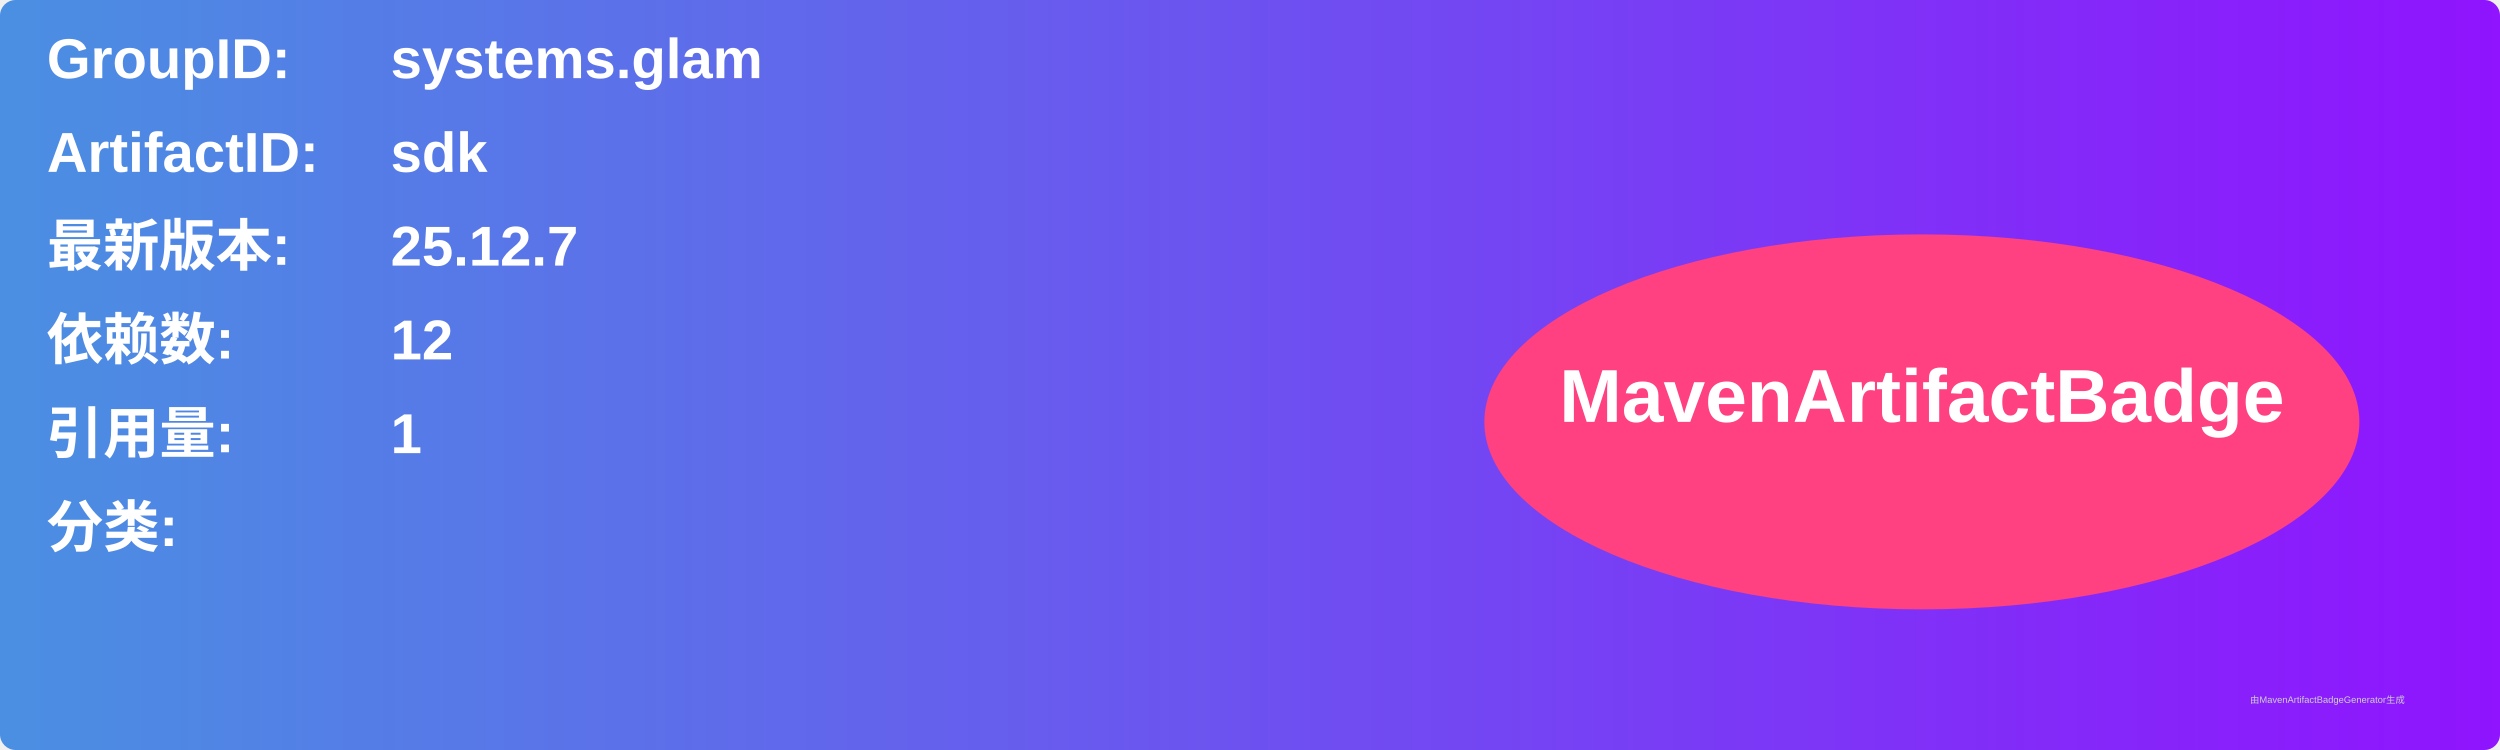
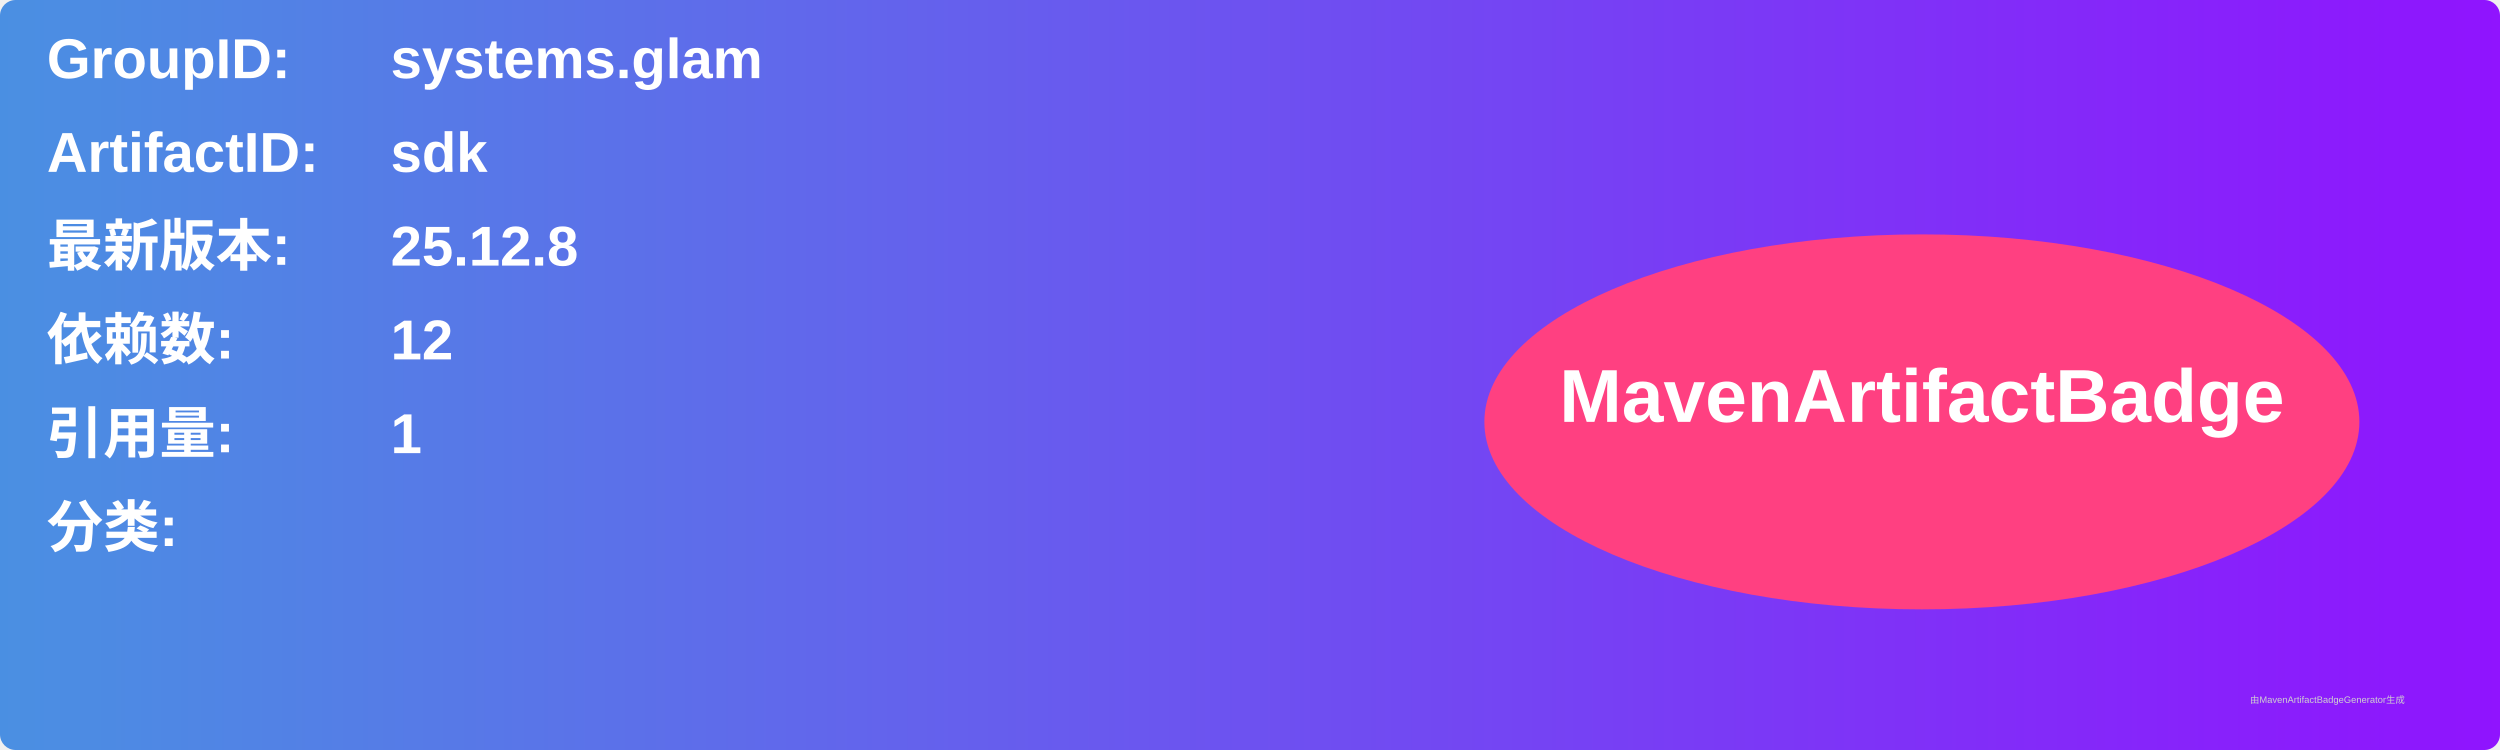
<svg xmlns="http://www.w3.org/2000/svg" width="800" height="240" viewBox="0 0 800 240">
  <linearGradient id="grad" x1="0%" y1="0%" x2="100%" y2="0%">
    <stop offset="0%" stop-color="#4a90e2" />
    <stop offset="100%" stop-color="#9013fe" />
  </linearGradient>
  <rect width="100%" height="100%" rx="5" ry="5" fill="url(#grad)" />
  <g transform="translate(15, 15)">
    <text x="0" y="10" font-family="Arial" font-size="18" fill="white" font-weight="bold" width="260">GroupID:</text>
    <text x="110" y="10" font-family="Arial" font-size="18" fill="white" font-weight="bold" width="460">systems.glam</text>
    <text x="0" y="40" font-family="Arial" font-size="18" fill="white" font-weight="bold" width="260">ArtifactID:</text>
    <text x="110" y="40" font-family="Arial" font-size="18" fill="white" font-weight="bold" width="460">sdk</text>
    <text x="0" y="70" font-family="Arial" font-size="18" fill="white" font-weight="bold">最新版本:</text>
    <text x="110" y="70" font-family="Arial" font-size="18" fill="white" font-weight="bold">
-       <tspan font-weight="bold">25.12.7</tspan>
+       <tspan font-weight="bold">25.12.8</tspan>
    </text>
    <text x="0" y="100" font-family="Arial" font-size="18" fill="white" font-weight="bold">依赖数: </text>
    <text x="110" y="100" font-family="Arial" font-size="18" fill="white">
      <tspan font-weight="bold">12</tspan>
    </text>
    <text x="0" y="130" font-family="Arial" font-size="18" fill="white" font-weight="bold">引用量: </text>
    <text x="110" y="130" font-family="Arial" font-size="18" fill="white">
      <tspan font-weight="bold">1</tspan>
    </text>
    <text x="0" y="160" font-family="Arial" font-size="18" fill="white" font-weight="bold">分类:</text>
    <text x="10" y="190" font-family="Arial" font-size="10" fill="white">
      <tspan font-weight="bold" />
    </text>
    <ellipse cx="600" cy="120" rx="140" ry="60" fill="#ff4081" />
    <text x="600" y="120" text-anchor="middle" font-family="Arial" font-size="24" fill="white" font-weight="bold">MavenArtifactBadge</text>
  </g>
  <text x="720" y="225" font-family="Arial" font-size="3" fill="#d0d0d0">由MavenArtifactBadgeGenerator生成</text>
</svg>
